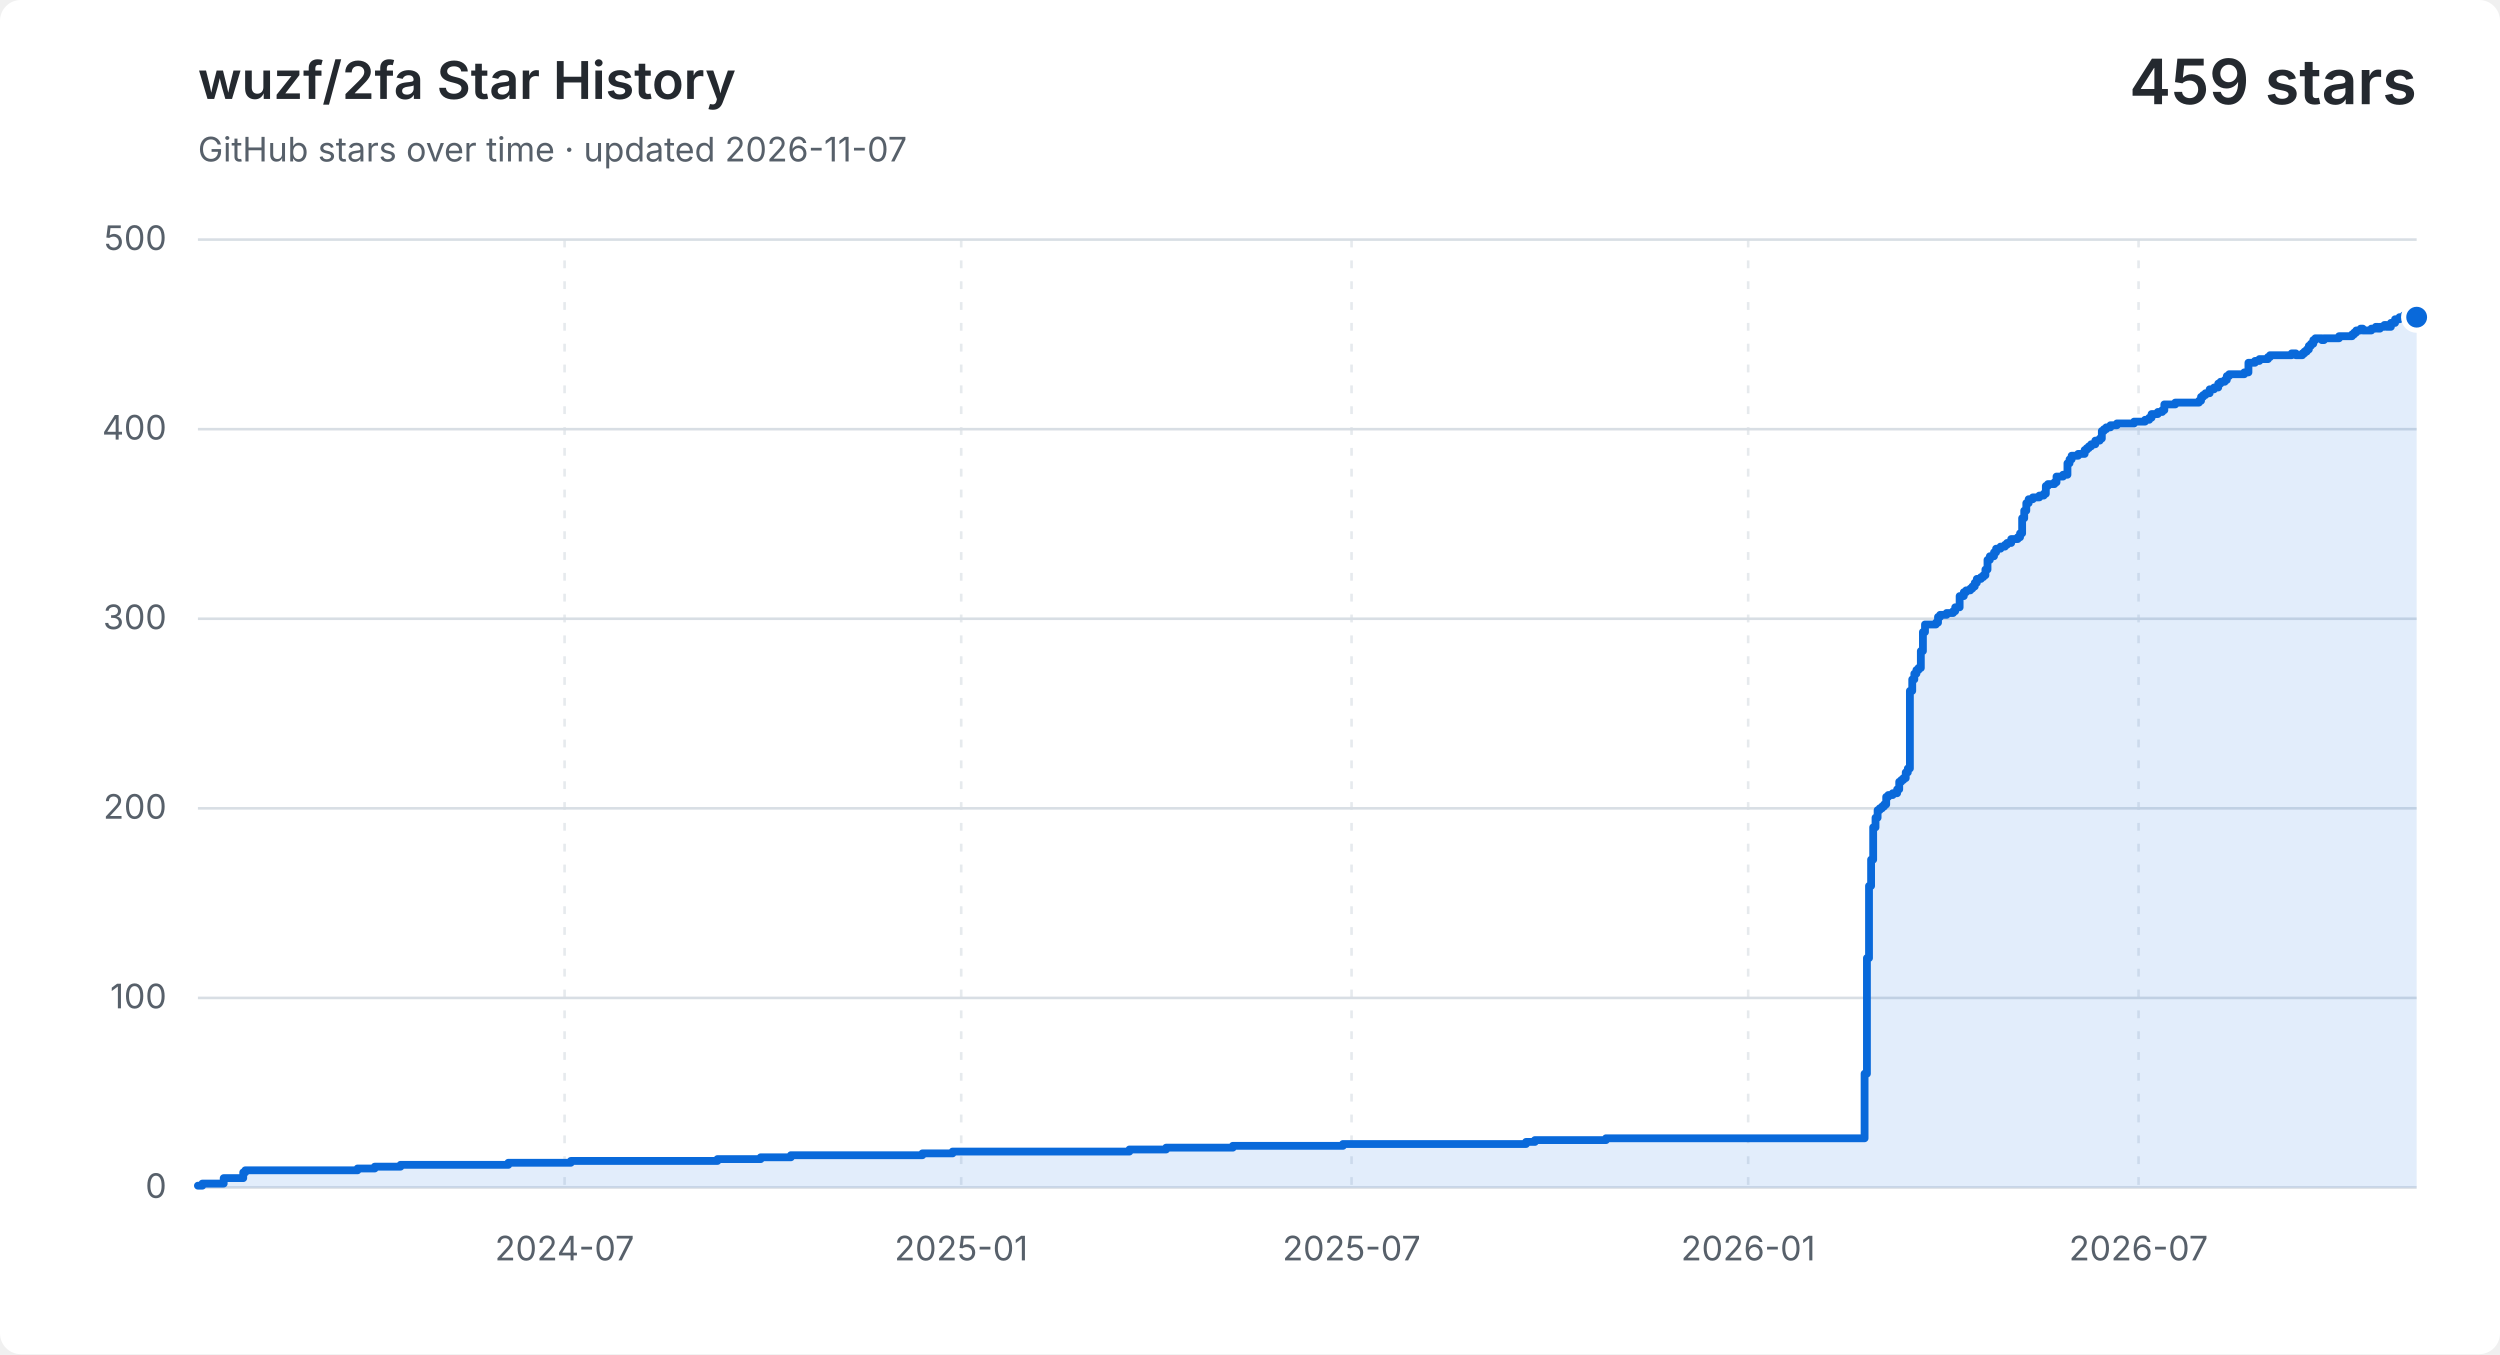
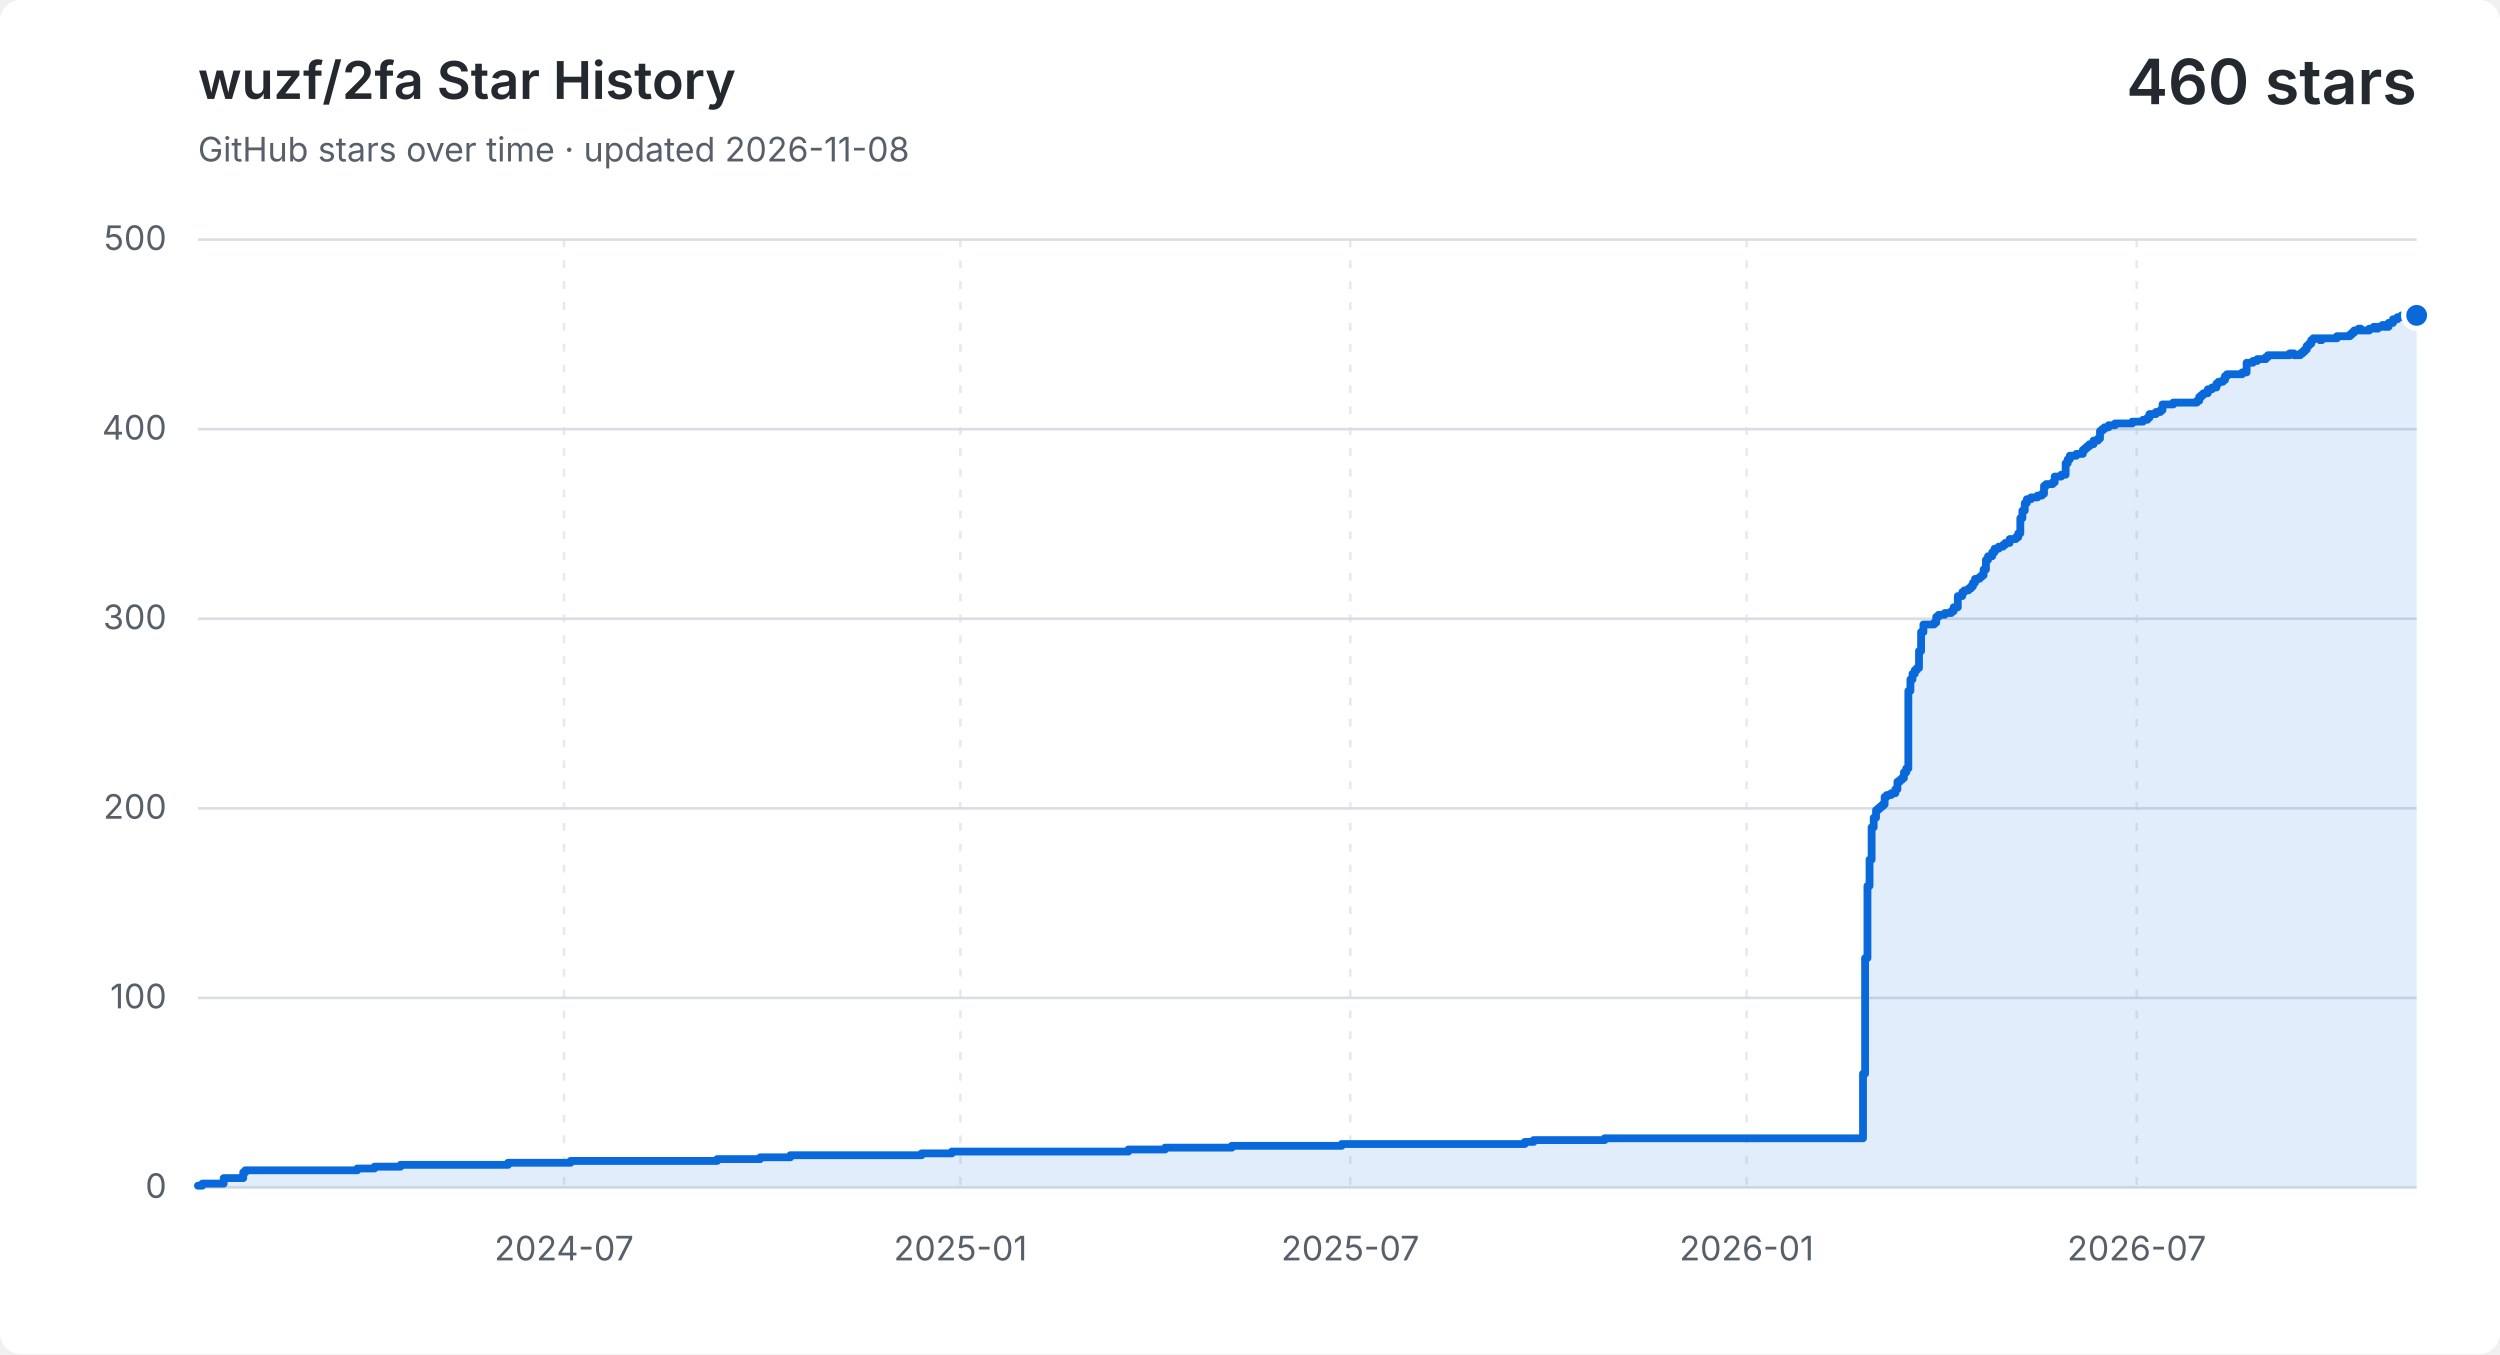
<svg xmlns="http://www.w3.org/2000/svg" width="960" height="520" viewBox="0 0 960 520" role="img" aria-labelledby="title description">
  <style>
    .background { fill: #ffffff; }
    .grid { fill: none; stroke: #d8dee4; stroke-width: 1; }
    .vertical { stroke-dasharray: 3 5; opacity: .65; }
    .label, .subtitle { fill: #57606a; font: 13px -apple-system, BlinkMacSystemFont, "Segoe UI", sans-serif; }
    .heading, .value { fill: #24292f; font-family: -apple-system, BlinkMacSystemFont, "Segoe UI", sans-serif; }
    .heading { font-size: 20px; font-weight: 600; }
    .value { font-size: 24px; font-weight: 600; }
    .area { fill: #0969da; opacity: .12; }
    .line { fill: none; stroke: #0969da; stroke-linecap: round; stroke-linejoin: round; stroke-width: 3; }
    .point { fill: #0969da; stroke: #ffffff; stroke-width: 2; }
    @media (prefers-color-scheme: dark) {
      .background { fill: #0d1117; }
      .grid { stroke: #30363d; }
      .label, .subtitle { fill: #8b949e; }
      .heading, .value { fill: #f0f6fc; }
      .area { fill: #58a6ff; }
      .line { stroke: #58a6ff; }
      .point { fill: #58a6ff; stroke: #0d1117; }
    }
  </style>
  <rect class="background" width="960" height="520" rx="8" />
  <text class="heading" x="76" y="38">wuzf/2fa Star History</text>
-   <text class="subtitle" x="76" y="62">GitHub stars over time · updated 2026-11-07</text>
-   <text class="value" x="928" y="40" text-anchor="end">459 stars</text>
+   <text class="subtitle" x="76" y="62">GitHub stars over time · updated 2026-11-08</text>
+   <text class="value" x="928" y="40" text-anchor="end">460 stars</text>
  <path class="grid" d="M 76 456.0 H 928" />
  <text class="label" x="64" y="460.0" text-anchor="end">0</text>
  <path class="grid" d="M 76 383.2 H 928" />
  <text class="label" x="64" y="387.2" text-anchor="end">100</text>
  <path class="grid" d="M 76 310.4 H 928" />
  <text class="label" x="64" y="314.4" text-anchor="end">200</text>
  <path class="grid" d="M 76 237.6 H 928" />
  <text class="label" x="64" y="241.6" text-anchor="end">300</text>
  <path class="grid" d="M 76 164.8 H 928" />
  <text class="label" x="64" y="168.8" text-anchor="end">400</text>
  <path class="grid" d="M 76 92.0 H 928" />
  <text class="label" x="64" y="96.0" text-anchor="end">500</text>
-   <path class="grid vertical" d="M 216.8 92 V 456" />
-   <text class="label" x="216.8" y="484" text-anchor="middle">2024-07</text>
-   <path class="grid vertical" d="M 369.1 92 V 456" />
-   <text class="label" x="369.1" y="484" text-anchor="middle">2025-01</text>
-   <path class="grid vertical" d="M 519.0 92 V 456" />
-   <text class="label" x="519.0" y="484" text-anchor="middle">2025-07</text>
-   <path class="grid vertical" d="M 671.3 92 V 456" />
-   <text class="label" x="671.3" y="484" text-anchor="middle">2026-01</text>
-   <path class="grid vertical" d="M 821.2 92 V 456" />
-   <text class="label" x="821.2" y="484" text-anchor="middle">2026-07</text>
-   <path class="area" d="M 76.0 455.3 H 77.7 V 454.5 H 85.9 V 452.4 H 93.4 V 450.2 H 94.2 V 449.4 H 137.3 V 448.7 H 143.9 V 448.0 H 153.8 V 447.3 H 195.2 V 446.5 H 219.2 V 445.8 H 275.5 V 445.1 H 292.1 V 444.4 H 303.7 V 443.6 H 354.2 V 442.9 H 365.8 V 442.2 H 433.7 V 441.4 H 447.8 V 440.7 H 473.4 V 440.0 H 515.7 V 439.3 H 586.0 V 438.5 H 589.4 V 437.8 H 616.7 V 437.1 H 716.0 V 412.3 H 716.9 V 367.9 H 717.7 V 340.2 H 718.5 V 330.1 H 719.3 V 317.7 H 720.2 V 314.0 H 721.0 V 311.1 H 721.8 V 310.4 H 722.7 V 309.7 H 723.5 V 308.9 H 724.3 V 306.0 H 725.1 V 305.3 H 726.8 V 304.6 H 728.5 V 303.1 H 729.3 V 300.2 H 730.1 V 299.5 H 730.9 V 298.8 H 731.8 V 296.6 H 732.6 V 295.1 H 733.4 V 265.3 H 734.3 V 260.9 H 735.1 V 258.7 H 735.9 V 257.3 H 736.7 V 256.5 H 737.6 V 250.0 H 738.4 V 242.7 H 739.2 V 239.8 H 743.4 V 239.1 H 744.2 V 236.9 H 745.0 V 236.1 H 747.5 V 235.4 H 750.0 V 234.7 H 750.8 V 233.2 H 752.5 V 228.9 H 754.1 V 227.4 H 755.0 V 226.7 H 756.6 V 226.0 H 757.4 V 225.2 H 758.3 V 223.8 H 759.1 V 222.3 H 760.7 V 221.6 H 761.6 V 220.9 H 762.4 V 218.7 H 763.2 V 215.0 H 764.1 V 213.6 H 765.7 V 212.1 H 766.5 V 210.7 H 768.2 V 209.9 H 769.9 V 209.2 H 770.7 V 208.5 H 772.3 V 207.0 H 774.8 V 206.3 H 775.7 V 204.8 H 776.5 V 199.0 H 777.3 V 196.1 H 778.1 V 193.2 H 779.0 V 191.7 H 780.6 V 191.0 H 783.1 V 190.3 H 784.8 V 189.6 H 785.6 V 186.6 H 786.4 V 185.9 H 788.9 V 185.2 H 789.7 V 183.0 H 792.2 V 182.3 H 793.9 V 177.9 H 794.7 V 176.4 H 795.5 V 175.0 H 798.0 V 174.3 H 800.5 V 172.8 H 801.3 V 172.1 H 802.1 V 171.4 H 803.0 V 170.6 H 804.6 V 169.2 H 806.3 V 168.4 H 807.1 V 165.5 H 807.9 V 164.8 H 808.8 V 164.1 H 810.4 V 163.3 H 812.9 V 162.6 H 819.5 V 161.9 H 823.7 V 161.2 H 825.3 V 160.4 H 826.2 V 159.0 H 828.6 V 158.2 H 830.3 V 157.5 H 831.1 V 155.3 H 835.3 V 154.6 H 844.4 V 153.9 H 845.2 V 152.4 H 846.0 V 151.7 H 846.9 V 151.0 H 848.5 V 149.5 H 850.2 V 148.8 H 851.8 V 147.3 H 852.7 V 146.6 H 854.3 V 145.9 H 855.1 V 144.4 H 856.0 V 143.7 H 861.8 V 143.0 H 863.4 V 139.3 H 865.9 V 138.6 H 867.6 V 137.9 H 868.4 V 137.9 H 869.2 V 137.9 H 870.0 V 137.9 H 870.9 V 137.1 H 871.7 V 136.4 H 872.5 V 136.4 H 873.4 V 136.4 H 874.2 V 136.4 H 875.0 V 136.4 H 875.8 V 136.4 H 876.7 V 136.4 H 877.5 V 136.4 H 878.3 V 136.4 H 879.1 V 136.4 H 880.0 V 135.7 H 880.8 V 135.7 H 881.6 V 136.4 H 882.5 V 136.4 H 883.3 V 136.4 H 884.1 V 135.7 H 884.9 V 135.0 H 885.8 V 134.2 H 886.6 V 132.8 H 887.4 V 132.0 H 888.3 V 130.6 H 889.1 V 129.9 H 889.9 V 129.9 H 890.7 V 129.9 H 891.6 V 130.6 H 892.4 V 129.9 H 893.2 V 129.9 H 894.1 V 129.9 H 894.9 V 129.9 H 895.7 V 129.9 H 896.5 V 129.9 H 897.4 V 129.9 H 898.2 V 129.1 H 899.0 V 129.1 H 899.8 V 129.1 H 900.7 V 129.1 H 901.5 V 129.1 H 902.3 V 129.1 H 903.2 V 128.4 H 904.0 V 127.7 H 904.8 V 126.9 H 905.6 V 126.9 H 906.5 V 126.2 H 907.3 V 126.9 H 908.1 V 126.9 H 909.0 V 126.9 H 909.8 V 126.9 H 910.6 V 126.2 H 911.4 V 126.2 H 912.3 V 125.5 H 913.1 V 126.2 H 913.9 V 125.5 H 914.8 V 125.5 H 915.6 V 124.8 H 916.4 V 125.5 H 917.2 V 125.5 H 918.1 V 124.0 H 918.9 V 124.0 H 919.7 V 122.6 H 920.5 V 122.6 H 921.4 V 121.8 H 922.2 V 121.8 H 923.0 V 121.1 H 923.9 V 121.1 H 924.7 V 120.4 H 925.5 V 121.1 H 926.3 V 121.1 H 927.2 V 121.8 H 928.0 V 121.8 V 456 H 76.0 Z" />
-   <path class="line" d="M 76.0 455.3 H 77.7 V 454.5 H 85.9 V 452.4 H 93.4 V 450.2 H 94.2 V 449.4 H 137.3 V 448.7 H 143.9 V 448.0 H 153.8 V 447.3 H 195.2 V 446.5 H 219.2 V 445.8 H 275.5 V 445.1 H 292.1 V 444.4 H 303.7 V 443.6 H 354.2 V 442.9 H 365.8 V 442.2 H 433.7 V 441.4 H 447.8 V 440.7 H 473.4 V 440.0 H 515.7 V 439.3 H 586.0 V 438.5 H 589.4 V 437.8 H 616.7 V 437.1 H 716.0 V 412.3 H 716.9 V 367.9 H 717.7 V 340.2 H 718.5 V 330.1 H 719.3 V 317.7 H 720.2 V 314.0 H 721.0 V 311.1 H 721.8 V 310.4 H 722.7 V 309.7 H 723.5 V 308.9 H 724.3 V 306.0 H 725.1 V 305.3 H 726.8 V 304.6 H 728.5 V 303.1 H 729.3 V 300.2 H 730.1 V 299.5 H 730.9 V 298.8 H 731.8 V 296.6 H 732.6 V 295.1 H 733.4 V 265.3 H 734.3 V 260.9 H 735.1 V 258.7 H 735.9 V 257.3 H 736.7 V 256.5 H 737.6 V 250.0 H 738.4 V 242.7 H 739.2 V 239.8 H 743.4 V 239.1 H 744.2 V 236.9 H 745.0 V 236.1 H 747.5 V 235.4 H 750.0 V 234.7 H 750.8 V 233.2 H 752.5 V 228.9 H 754.1 V 227.4 H 755.0 V 226.7 H 756.6 V 226.0 H 757.4 V 225.2 H 758.3 V 223.8 H 759.1 V 222.3 H 760.7 V 221.6 H 761.6 V 220.9 H 762.4 V 218.7 H 763.2 V 215.0 H 764.1 V 213.6 H 765.7 V 212.1 H 766.5 V 210.7 H 768.2 V 209.9 H 769.9 V 209.2 H 770.7 V 208.5 H 772.3 V 207.0 H 774.8 V 206.3 H 775.7 V 204.8 H 776.5 V 199.0 H 777.3 V 196.1 H 778.1 V 193.2 H 779.0 V 191.7 H 780.6 V 191.0 H 783.1 V 190.3 H 784.8 V 189.6 H 785.6 V 186.6 H 786.4 V 185.9 H 788.9 V 185.2 H 789.7 V 183.0 H 792.2 V 182.3 H 793.9 V 177.9 H 794.7 V 176.4 H 795.5 V 175.0 H 798.0 V 174.3 H 800.5 V 172.8 H 801.3 V 172.1 H 802.1 V 171.4 H 803.0 V 170.6 H 804.6 V 169.2 H 806.3 V 168.4 H 807.1 V 165.5 H 807.9 V 164.8 H 808.8 V 164.1 H 810.4 V 163.3 H 812.9 V 162.6 H 819.5 V 161.9 H 823.7 V 161.2 H 825.3 V 160.4 H 826.2 V 159.0 H 828.6 V 158.2 H 830.3 V 157.5 H 831.1 V 155.3 H 835.3 V 154.6 H 844.4 V 153.9 H 845.2 V 152.4 H 846.0 V 151.7 H 846.9 V 151.0 H 848.5 V 149.5 H 850.2 V 148.8 H 851.8 V 147.3 H 852.7 V 146.6 H 854.3 V 145.9 H 855.1 V 144.4 H 856.0 V 143.7 H 861.8 V 143.0 H 863.4 V 139.3 H 865.9 V 138.6 H 867.6 V 137.9 H 868.4 V 137.9 H 869.2 V 137.9 H 870.0 V 137.9 H 870.9 V 137.1 H 871.7 V 136.4 H 872.5 V 136.4 H 873.4 V 136.4 H 874.2 V 136.4 H 875.0 V 136.4 H 875.8 V 136.4 H 876.7 V 136.4 H 877.5 V 136.4 H 878.3 V 136.4 H 879.1 V 136.4 H 880.0 V 135.7 H 880.8 V 135.7 H 881.6 V 136.4 H 882.5 V 136.4 H 883.3 V 136.4 H 884.1 V 135.7 H 884.9 V 135.0 H 885.8 V 134.2 H 886.6 V 132.8 H 887.4 V 132.0 H 888.3 V 130.6 H 889.1 V 129.9 H 889.9 V 129.9 H 890.7 V 129.9 H 891.6 V 130.6 H 892.4 V 129.9 H 893.2 V 129.9 H 894.1 V 129.9 H 894.9 V 129.9 H 895.7 V 129.9 H 896.5 V 129.9 H 897.4 V 129.9 H 898.2 V 129.1 H 899.0 V 129.1 H 899.8 V 129.1 H 900.7 V 129.1 H 901.5 V 129.1 H 902.3 V 129.1 H 903.2 V 128.4 H 904.0 V 127.7 H 904.8 V 126.9 H 905.6 V 126.9 H 906.5 V 126.2 H 907.3 V 126.9 H 908.1 V 126.9 H 909.0 V 126.9 H 909.8 V 126.9 H 910.6 V 126.2 H 911.4 V 126.2 H 912.3 V 125.5 H 913.1 V 126.2 H 913.9 V 125.5 H 914.8 V 125.5 H 915.6 V 124.8 H 916.4 V 125.5 H 917.2 V 125.5 H 918.1 V 124.0 H 918.9 V 124.0 H 919.7 V 122.6 H 920.5 V 122.6 H 921.4 V 121.8 H 922.2 V 121.8 H 923.0 V 121.1 H 923.9 V 121.1 H 924.7 V 120.4 H 925.5 V 121.1 H 926.3 V 121.1 H 927.2 V 121.8 H 928.0 V 121.8" />
-   <circle class="point" cx="928.0" cy="121.8" r="5" />
+   <path class="grid vertical" d="M 216.6 92 V 456" />
+   <text class="label" x="216.6" y="484" text-anchor="middle">2024-07</text>
+   <path class="grid vertical" d="M 368.8 92 V 456" />
+   <text class="label" x="368.8" y="484" text-anchor="middle">2025-01</text>
+   <path class="grid vertical" d="M 518.5 92 V 456" />
+   <text class="label" x="518.5" y="484" text-anchor="middle">2025-07</text>
+   <path class="grid vertical" d="M 670.7 92 V 456" />
+   <text class="label" x="670.7" y="484" text-anchor="middle">2026-01</text>
+   <path class="grid vertical" d="M 820.5 92 V 456" />
+   <text class="label" x="820.5" y="484" text-anchor="middle">2026-07</text>
+   <path class="area" d="M 76.0 455.3 H 77.7 V 454.5 H 85.9 V 452.4 H 93.4 V 450.2 H 94.2 V 449.4 H 137.2 V 448.7 H 143.8 V 448.0 H 153.8 V 447.3 H 195.1 V 446.5 H 219.1 V 445.8 H 275.4 V 445.1 H 291.9 V 444.4 H 303.5 V 443.6 H 353.9 V 442.9 H 365.5 V 442.2 H 433.3 V 441.4 H 447.4 V 440.7 H 473.0 V 440.0 H 515.2 V 439.3 H 585.5 V 438.5 H 588.9 V 437.8 H 616.2 V 437.1 H 715.4 V 412.3 H 716.2 V 367.9 H 717.1 V 340.2 H 717.9 V 330.1 H 718.7 V 317.7 H 719.5 V 314.0 H 720.4 V 311.1 H 721.2 V 310.4 H 722.0 V 309.7 H 722.9 V 308.9 H 723.7 V 306.0 H 724.5 V 305.3 H 726.2 V 304.6 H 727.8 V 303.1 H 728.6 V 300.2 H 729.5 V 299.5 H 730.3 V 298.8 H 731.1 V 296.6 H 732.0 V 295.1 H 732.8 V 265.3 H 733.6 V 260.9 H 734.4 V 258.7 H 735.3 V 257.3 H 736.1 V 256.5 H 736.9 V 250.0 H 737.7 V 242.7 H 738.6 V 239.8 H 742.7 V 239.1 H 743.5 V 236.9 H 744.4 V 236.1 H 746.8 V 235.4 H 749.3 V 234.7 H 750.2 V 233.2 H 751.8 V 228.9 H 753.5 V 227.4 H 754.3 V 226.7 H 755.9 V 226.0 H 756.8 V 225.2 H 757.6 V 223.8 H 758.4 V 222.3 H 760.1 V 221.6 H 760.9 V 220.9 H 761.7 V 218.7 H 762.6 V 215.0 H 763.4 V 213.6 H 765.0 V 212.1 H 765.9 V 210.7 H 767.5 V 209.9 H 769.2 V 209.2 H 770.0 V 208.5 H 771.7 V 207.0 H 774.1 V 206.3 H 775.0 V 204.8 H 775.8 V 199.0 H 776.6 V 196.1 H 777.5 V 193.2 H 778.3 V 191.7 H 779.9 V 191.0 H 782.4 V 190.3 H 784.1 V 189.6 H 784.9 V 186.6 H 785.7 V 185.9 H 788.2 V 185.2 H 789.0 V 183.0 H 791.5 V 182.3 H 793.2 V 177.9 H 794.0 V 176.4 H 794.8 V 175.0 H 797.3 V 174.3 H 799.8 V 172.8 H 800.6 V 172.1 H 801.4 V 171.4 H 802.3 V 170.6 H 803.9 V 169.2 H 805.6 V 168.4 H 806.4 V 165.5 H 807.2 V 164.8 H 808.1 V 164.1 H 809.7 V 163.3 H 812.2 V 162.6 H 818.8 V 161.9 H 822.9 V 161.2 H 824.6 V 160.4 H 825.4 V 159.0 H 827.9 V 158.2 H 829.6 V 157.5 H 830.4 V 155.3 H 834.5 V 154.6 H 843.6 V 153.9 H 844.5 V 152.4 H 845.3 V 151.7 H 846.1 V 151.0 H 847.8 V 149.5 H 849.4 V 148.8 H 851.1 V 147.3 H 851.9 V 146.6 H 853.6 V 145.9 H 854.4 V 144.4 H 855.2 V 143.7 H 861.0 V 143.0 H 862.7 V 139.3 H 865.1 V 138.6 H 866.8 V 137.9 H 867.6 V 137.9 H 868.4 V 137.9 H 869.3 V 137.9 H 870.1 V 137.1 H 870.9 V 136.4 H 871.8 V 136.4 H 872.6 V 136.4 H 873.4 V 136.4 H 874.2 V 136.4 H 875.1 V 136.4 H 875.9 V 136.4 H 876.7 V 136.4 H 877.5 V 136.4 H 878.4 V 136.4 H 879.2 V 135.7 H 880.0 V 135.7 H 880.9 V 136.4 H 881.7 V 136.4 H 882.5 V 136.4 H 883.3 V 135.7 H 884.2 V 135.0 H 885.0 V 134.2 H 885.8 V 132.8 H 886.6 V 132.0 H 887.5 V 130.6 H 888.3 V 129.9 H 889.1 V 129.9 H 889.9 V 129.9 H 890.8 V 130.6 H 891.6 V 129.9 H 892.4 V 129.9 H 893.3 V 129.9 H 894.1 V 129.9 H 894.9 V 129.9 H 895.7 V 129.9 H 896.6 V 129.9 H 897.4 V 129.1 H 898.2 V 129.1 H 899.0 V 129.1 H 899.9 V 129.1 H 900.7 V 129.1 H 901.5 V 129.1 H 902.4 V 128.4 H 903.2 V 127.7 H 904.0 V 126.9 H 904.8 V 126.9 H 905.7 V 126.2 H 906.5 V 126.9 H 907.3 V 126.9 H 908.1 V 126.9 H 909.0 V 126.9 H 909.8 V 126.2 H 910.6 V 126.2 H 911.5 V 125.5 H 912.3 V 126.2 H 913.1 V 125.5 H 913.9 V 125.5 H 914.8 V 124.8 H 915.6 V 125.5 H 916.4 V 125.5 H 917.2 V 124.0 H 918.1 V 124.0 H 918.9 V 122.6 H 919.7 V 122.6 H 920.6 V 121.8 H 921.4 V 121.8 H 922.2 V 121.1 H 923.0 V 121.1 H 923.9 V 120.4 H 924.7 V 121.1 H 925.5 V 121.1 H 926.3 V 121.8 H 927.2 V 121.8 H 928.0 V 121.1 V 456 H 76.0 Z" />
+   <path class="line" d="M 76.0 455.3 H 77.7 V 454.5 H 85.9 V 452.4 H 93.4 V 450.2 H 94.2 V 449.4 H 137.2 V 448.7 H 143.8 V 448.0 H 153.8 V 447.3 H 195.1 V 446.5 H 219.1 V 445.8 H 275.4 V 445.1 H 291.9 V 444.4 H 303.5 V 443.6 H 353.9 V 442.9 H 365.5 V 442.2 H 433.3 V 441.4 H 447.4 V 440.7 H 473.0 V 440.0 H 515.2 V 439.3 H 585.5 V 438.5 H 588.9 V 437.8 H 616.2 V 437.1 H 715.4 V 412.3 H 716.2 V 367.9 H 717.1 V 340.2 H 717.9 V 330.1 H 718.7 V 317.7 H 719.5 V 314.0 H 720.4 V 311.1 H 721.2 V 310.4 H 722.0 V 309.7 H 722.9 V 308.9 H 723.7 V 306.0 H 724.5 V 305.3 H 726.2 V 304.6 H 727.8 V 303.1 H 728.6 V 300.2 H 729.5 V 299.5 H 730.3 V 298.8 H 731.1 V 296.6 H 732.0 V 295.1 H 732.8 V 265.3 H 733.6 V 260.9 H 734.4 V 258.7 H 735.3 V 257.3 H 736.1 V 256.5 H 736.9 V 250.0 H 737.7 V 242.7 H 738.6 V 239.8 H 742.7 V 239.1 H 743.5 V 236.9 H 744.4 V 236.1 H 746.8 V 235.4 H 749.3 V 234.7 H 750.2 V 233.2 H 751.8 V 228.9 H 753.5 V 227.4 H 754.3 V 226.7 H 755.9 V 226.0 H 756.8 V 225.2 H 757.6 V 223.8 H 758.4 V 222.3 H 760.1 V 221.6 H 760.9 V 220.9 H 761.7 V 218.7 H 762.6 V 215.0 H 763.4 V 213.6 H 765.0 V 212.1 H 765.9 V 210.7 H 767.5 V 209.9 H 769.2 V 209.2 H 770.0 V 208.5 H 771.7 V 207.0 H 774.1 V 206.3 H 775.0 V 204.8 H 775.8 V 199.0 H 776.6 V 196.1 H 777.5 V 193.2 H 778.3 V 191.7 H 779.9 V 191.0 H 782.4 V 190.3 H 784.1 V 189.6 H 784.9 V 186.6 H 785.7 V 185.9 H 788.2 V 185.2 H 789.0 V 183.0 H 791.5 V 182.3 H 793.2 V 177.9 H 794.0 V 176.4 H 794.8 V 175.0 H 797.3 V 174.3 H 799.8 V 172.8 H 800.6 V 172.1 H 801.4 V 171.4 H 802.3 V 170.6 H 803.9 V 169.2 H 805.6 V 168.4 H 806.4 V 165.5 H 807.2 V 164.8 H 808.1 V 164.1 H 809.7 V 163.3 H 812.2 V 162.6 H 818.8 V 161.9 H 822.9 V 161.2 H 824.6 V 160.4 H 825.4 V 159.0 H 827.9 V 158.2 H 829.6 V 157.5 H 830.4 V 155.3 H 834.5 V 154.6 H 843.6 V 153.9 H 844.5 V 152.4 H 845.3 V 151.7 H 846.1 V 151.0 H 847.8 V 149.5 H 849.4 V 148.8 H 851.1 V 147.3 H 851.9 V 146.6 H 853.6 V 145.9 H 854.4 V 144.4 H 855.2 V 143.7 H 861.0 V 143.0 H 862.7 V 139.3 H 865.1 V 138.6 H 866.8 V 137.9 H 867.6 V 137.9 H 868.4 V 137.9 H 869.3 V 137.9 H 870.1 V 137.1 H 870.9 V 136.4 H 871.8 V 136.4 H 872.6 V 136.4 H 873.4 V 136.4 H 874.2 V 136.4 H 875.1 V 136.4 H 875.9 V 136.4 H 876.7 V 136.4 H 877.5 V 136.4 H 878.4 V 136.4 H 879.2 V 135.7 H 880.0 V 135.7 H 880.9 V 136.4 H 881.7 V 136.4 H 882.5 V 136.4 H 883.3 V 135.7 H 884.2 V 135.0 H 885.0 V 134.2 H 885.8 V 132.8 H 886.6 V 132.0 H 887.5 V 130.6 H 888.3 V 129.9 H 889.1 V 129.9 H 889.9 V 129.9 H 890.8 V 130.6 H 891.6 V 129.9 H 892.4 V 129.9 H 893.3 V 129.9 H 894.1 V 129.9 H 894.9 V 129.9 H 895.7 V 129.9 H 896.6 V 129.9 H 897.4 V 129.1 H 898.2 V 129.1 H 899.0 V 129.1 H 899.9 V 129.1 H 900.7 V 129.1 H 901.5 V 129.1 H 902.4 V 128.4 H 903.2 V 127.7 H 904.0 V 126.9 H 904.8 V 126.9 H 905.7 V 126.2 H 906.5 V 126.9 H 907.3 V 126.9 H 908.1 V 126.9 H 909.0 V 126.9 H 909.8 V 126.2 H 910.6 V 126.2 H 911.5 V 125.5 H 912.3 V 126.2 H 913.1 V 125.5 H 913.9 V 125.5 H 914.8 V 124.8 H 915.6 V 125.5 H 916.4 V 125.5 H 917.2 V 124.0 H 918.1 V 124.0 H 918.9 V 122.6 H 919.7 V 122.6 H 920.6 V 121.8 H 921.4 V 121.8 H 922.2 V 121.1 H 923.0 V 121.1 H 923.9 V 120.4 H 924.7 V 121.1 H 925.5 V 121.1 H 926.3 V 121.8 H 927.2 V 121.8 H 928.0 V 121.1" />
+   <circle class="point" cx="928.0" cy="121.1" r="5" />
</svg>
